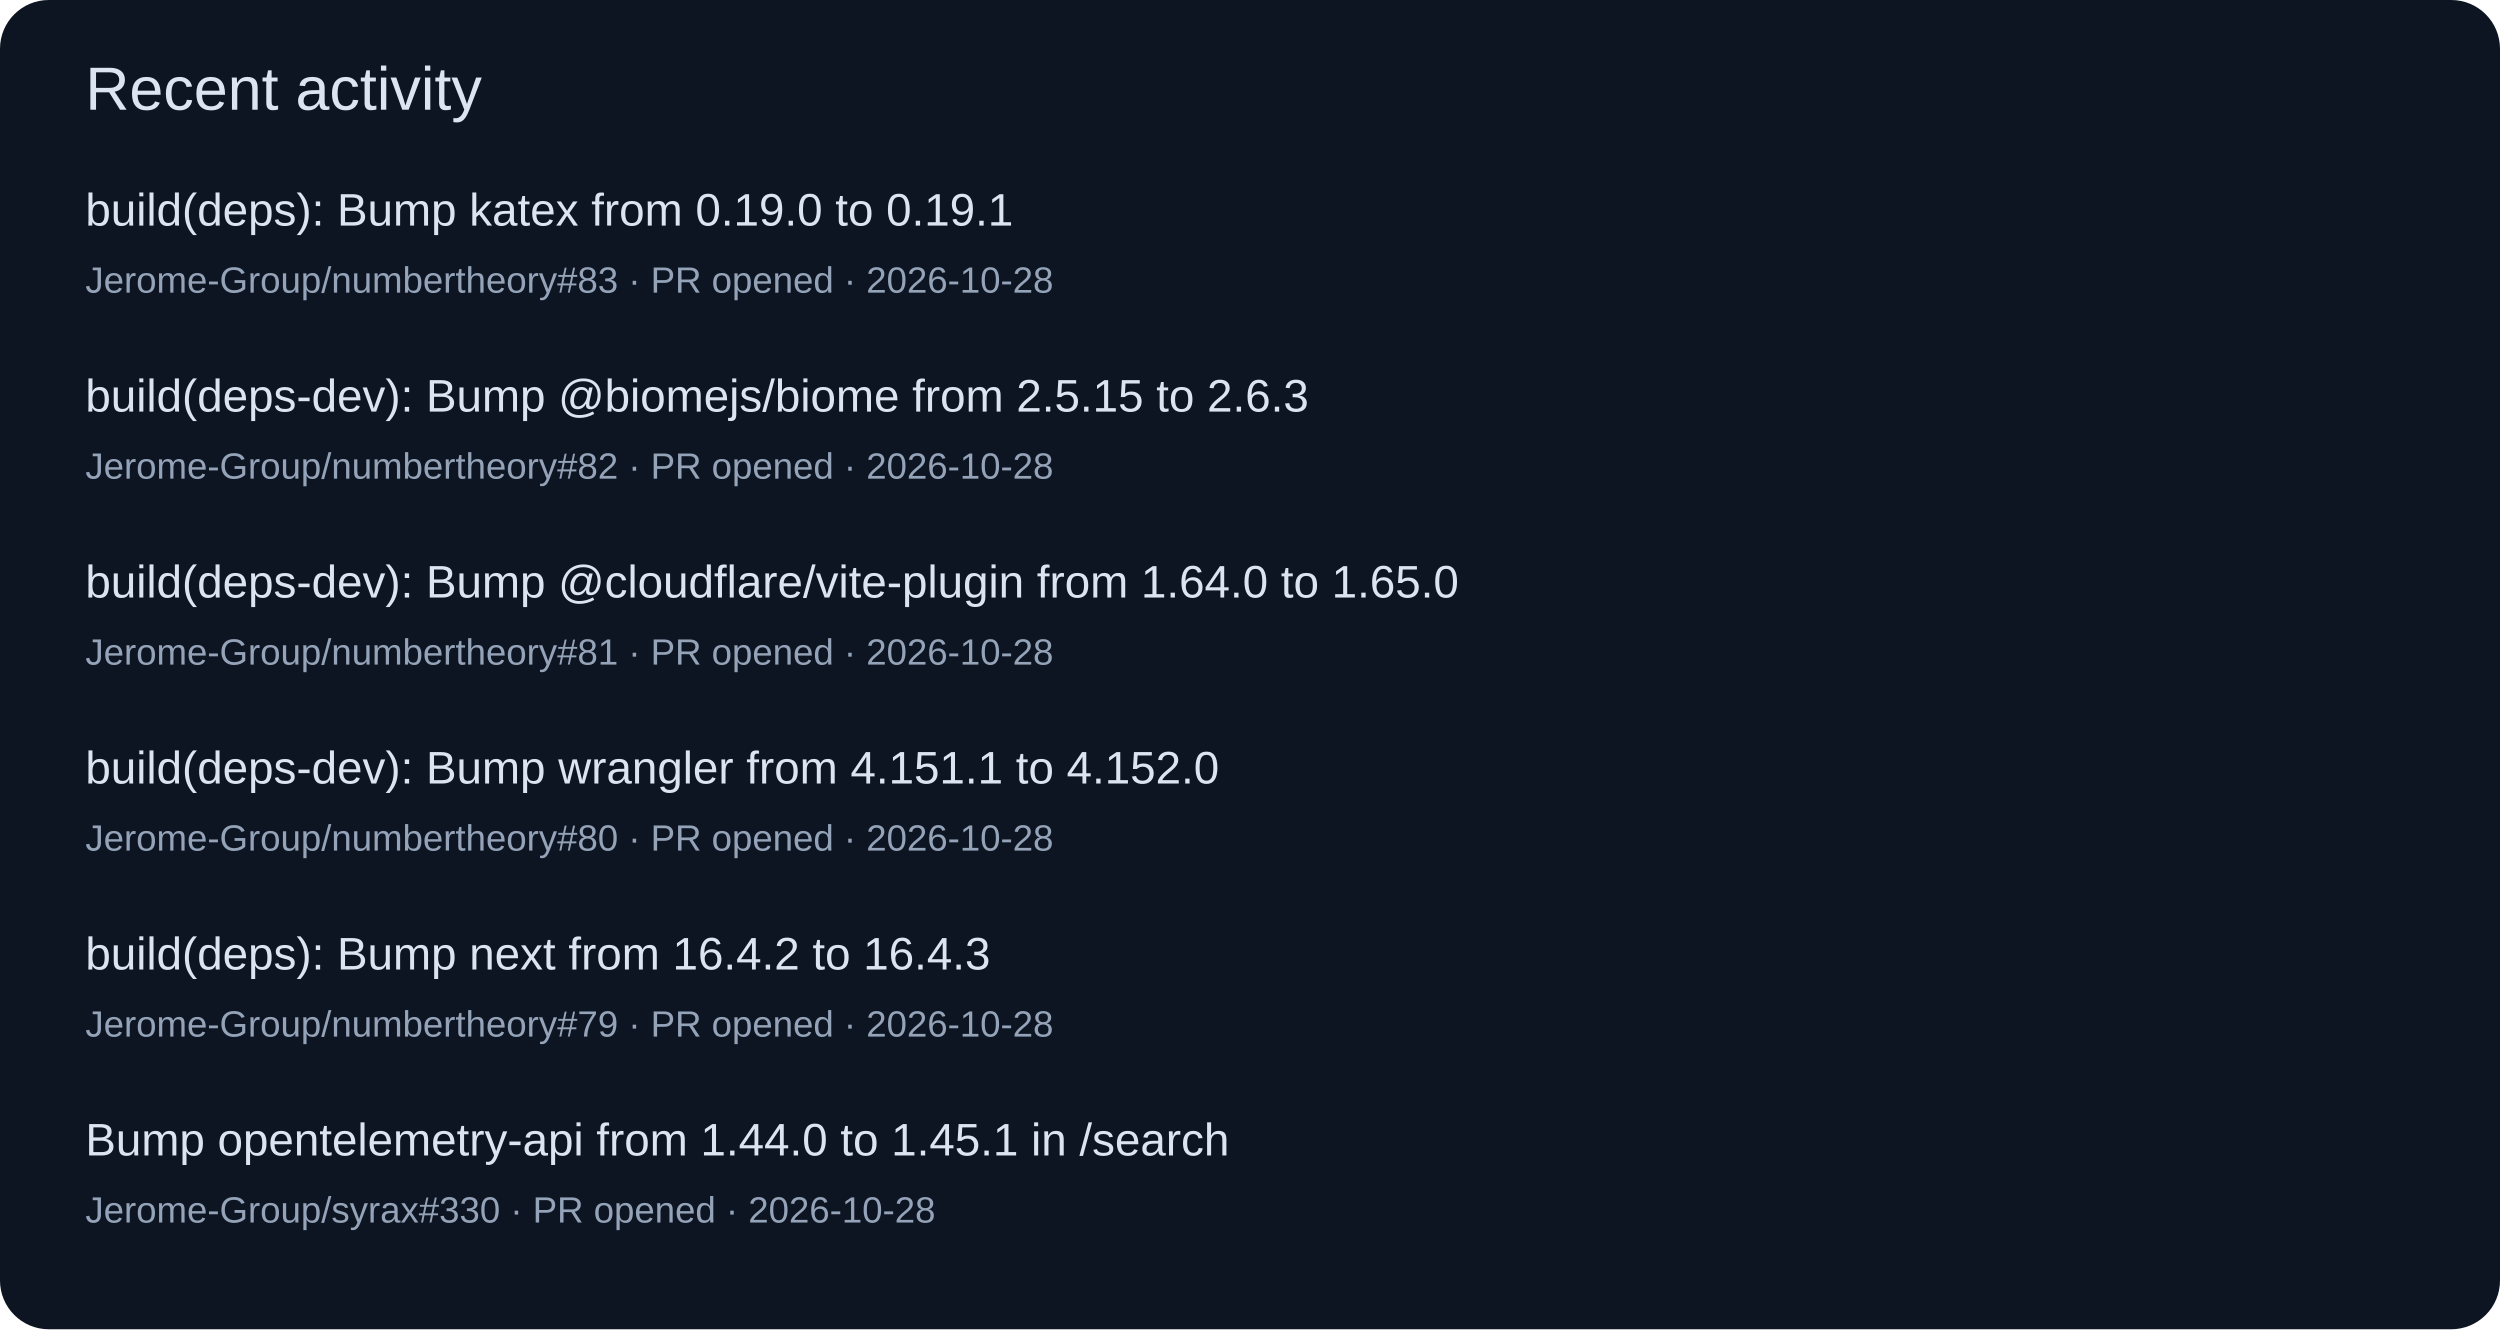
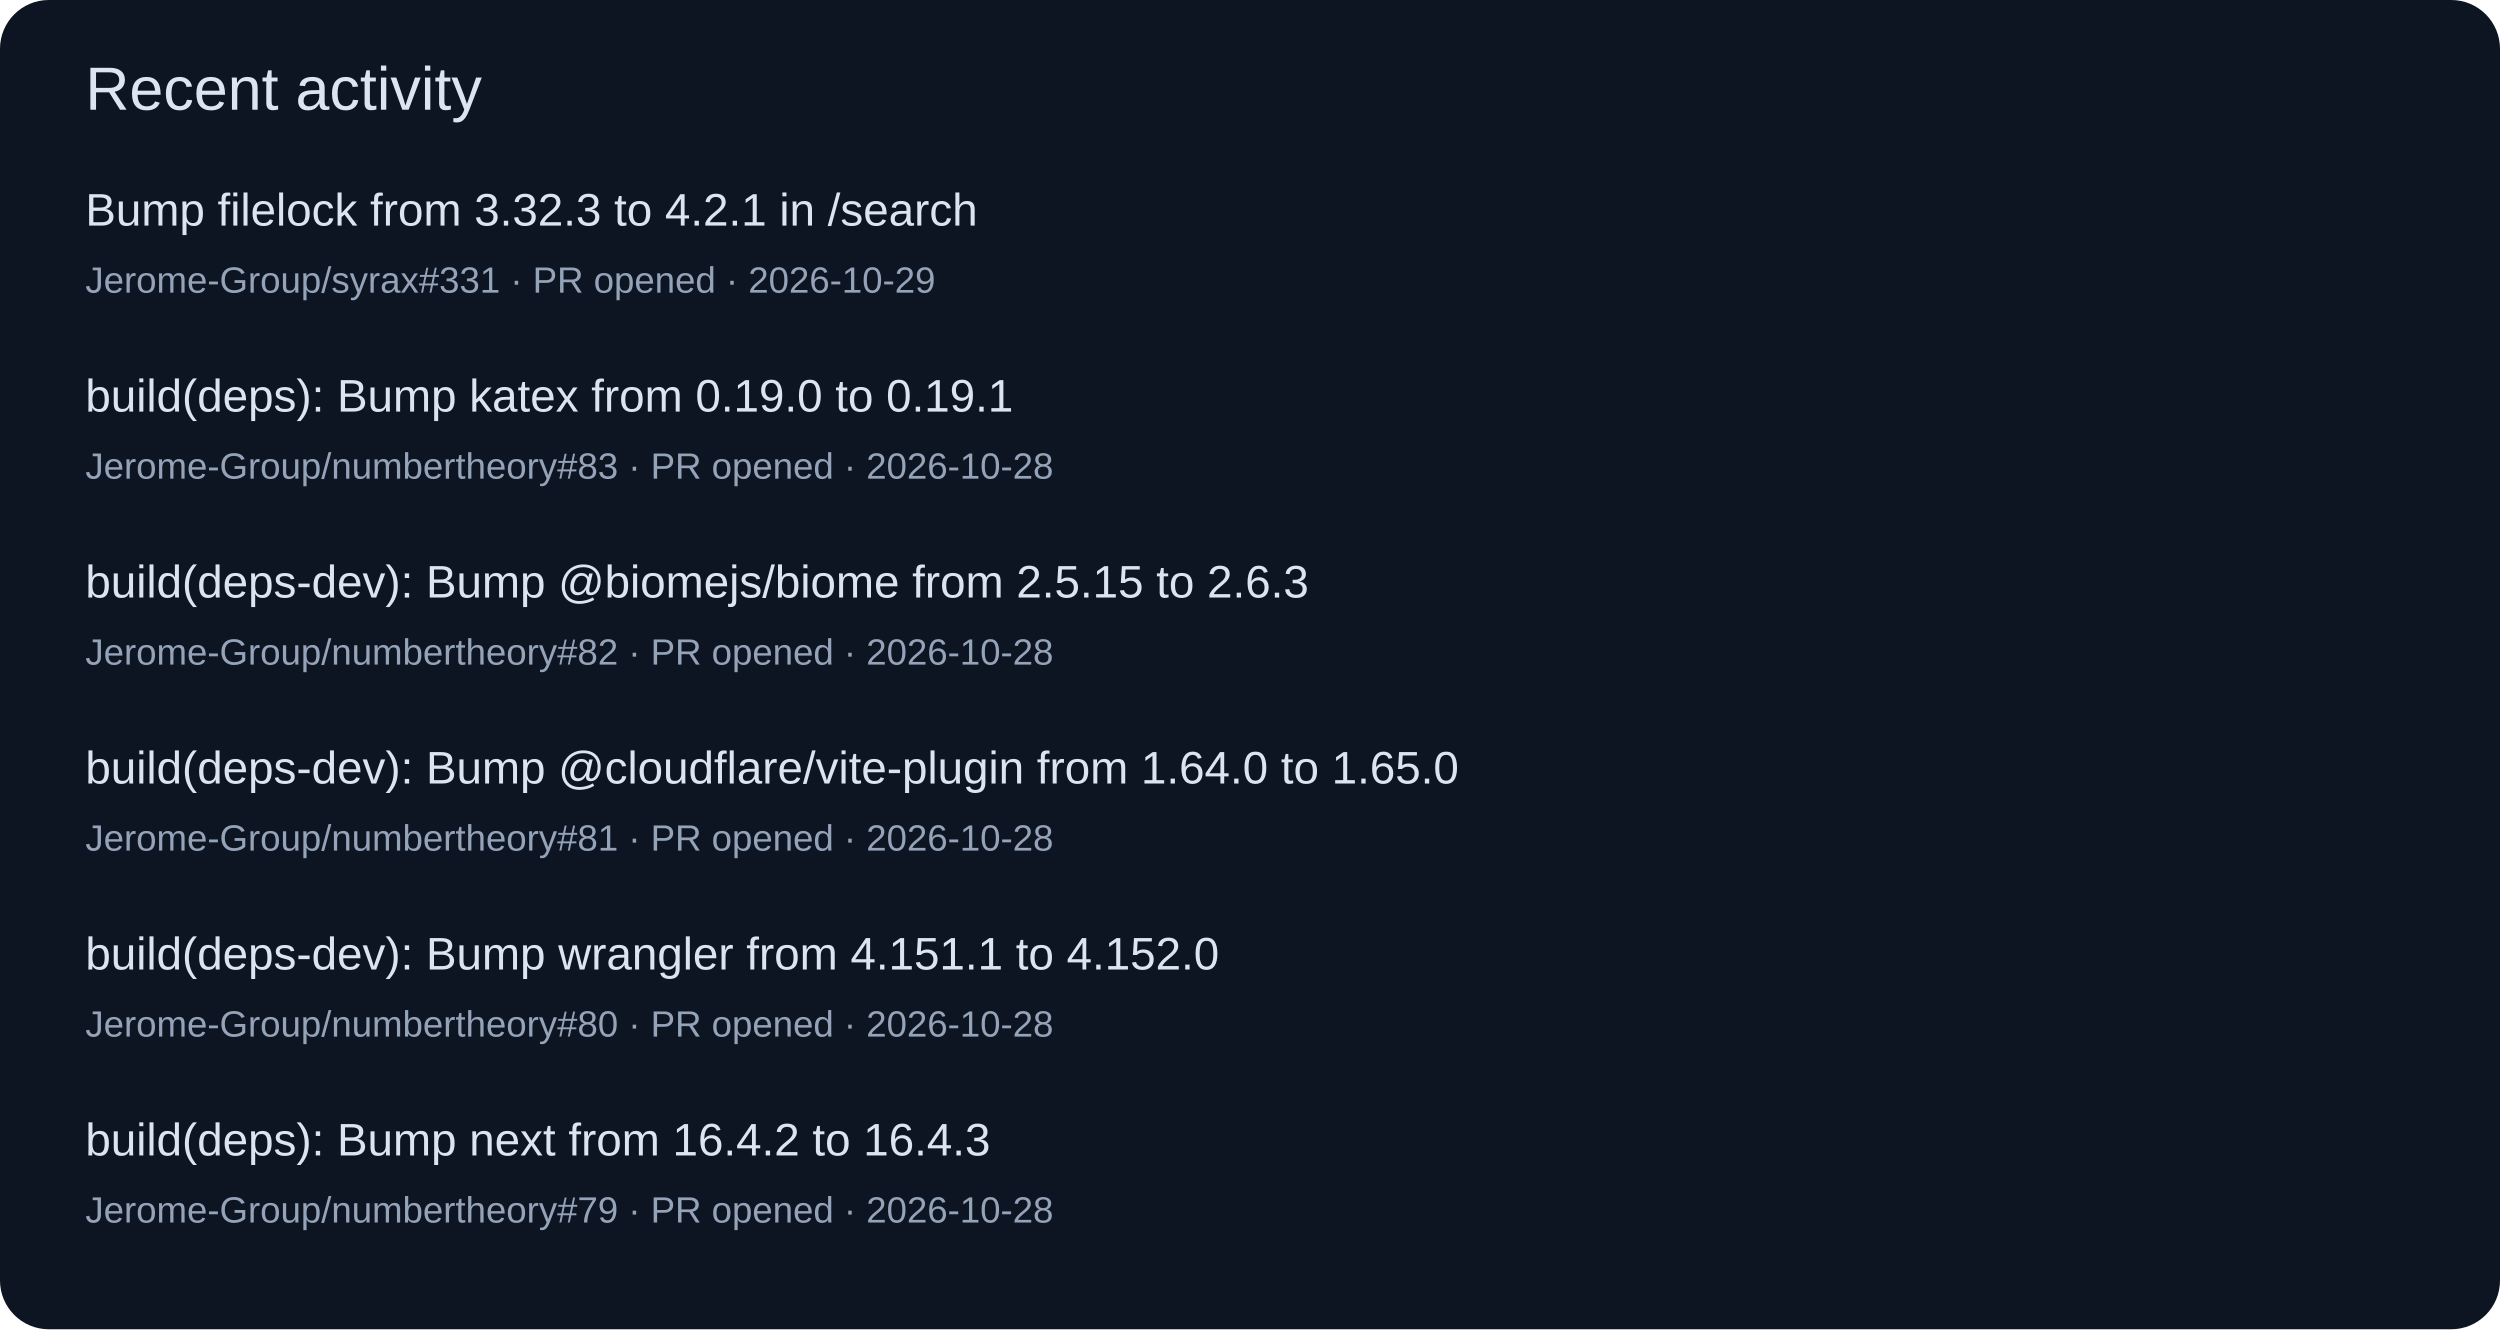
<svg xmlns="http://www.w3.org/2000/svg" width="820" height="436" viewBox="0 0 820 436" role="img">
  <rect width="820" height="436" rx="16" fill="#0d1422" />
  <g font-family="Segoe UI,Arial,sans-serif">
    <text x="28" y="36" font-size="20" fill="#dbe4f0">Recent activity</text>
-     <text x="28" y="74" font-size="15" fill="#dbe4f0">build(deps): Bump katex from 0.19.0 to 0.19.1</text>
-     <text x="28" y="96" font-size="12" fill="#94a3b8">Jerome-Group/numbertheory#83 · PR opened · 2026-10-28</text>
-     <text x="28" y="135" font-size="15" fill="#dbe4f0">build(deps-dev): Bump @biomejs/biome from 2.5.15 to 2.6.3</text>
-     <text x="28" y="157" font-size="12" fill="#94a3b8">Jerome-Group/numbertheory#82 · PR opened · 2026-10-28</text>
-     <text x="28" y="196" font-size="15" fill="#dbe4f0">build(deps-dev): Bump @cloudflare/vite-plugin from 1.64.0 to 1.65.0</text>
-     <text x="28" y="218" font-size="12" fill="#94a3b8">Jerome-Group/numbertheory#81 · PR opened · 2026-10-28</text>
-     <text x="28" y="257" font-size="15" fill="#dbe4f0">build(deps-dev): Bump wrangler from 4.151.1 to 4.152.0</text>
-     <text x="28" y="279" font-size="12" fill="#94a3b8">Jerome-Group/numbertheory#80 · PR opened · 2026-10-28</text>
-     <text x="28" y="318" font-size="15" fill="#dbe4f0">build(deps): Bump next from 16.4.2 to 16.4.3</text>
-     <text x="28" y="340" font-size="12" fill="#94a3b8">Jerome-Group/numbertheory#79 · PR opened · 2026-10-28</text>
-     <text x="28" y="379" font-size="15" fill="#dbe4f0">Bump opentelemetry-api from 1.44.0 to 1.45.1 in /search</text>
-     <text x="28" y="401" font-size="12" fill="#94a3b8">Jerome-Group/syrax#330 · PR opened · 2026-10-28</text>
+     <text x="28" y="74" font-size="15" fill="#dbe4f0">Bump filelock from 3.32.3 to 4.2.1 in /search</text>
+     <text x="28" y="96" font-size="12" fill="#94a3b8">Jerome-Group/syrax#331 · PR opened · 2026-10-29</text>
+     <text x="28" y="135" font-size="15" fill="#dbe4f0">build(deps): Bump katex from 0.19.0 to 0.19.1</text>
+     <text x="28" y="157" font-size="12" fill="#94a3b8">Jerome-Group/numbertheory#83 · PR opened · 2026-10-28</text>
+     <text x="28" y="196" font-size="15" fill="#dbe4f0">build(deps-dev): Bump @biomejs/biome from 2.5.15 to 2.6.3</text>
+     <text x="28" y="218" font-size="12" fill="#94a3b8">Jerome-Group/numbertheory#82 · PR opened · 2026-10-28</text>
+     <text x="28" y="257" font-size="15" fill="#dbe4f0">build(deps-dev): Bump @cloudflare/vite-plugin from 1.64.0 to 1.65.0</text>
+     <text x="28" y="279" font-size="12" fill="#94a3b8">Jerome-Group/numbertheory#81 · PR opened · 2026-10-28</text>
+     <text x="28" y="318" font-size="15" fill="#dbe4f0">build(deps-dev): Bump wrangler from 4.151.1 to 4.152.0</text>
+     <text x="28" y="340" font-size="12" fill="#94a3b8">Jerome-Group/numbertheory#80 · PR opened · 2026-10-28</text>
+     <text x="28" y="379" font-size="15" fill="#dbe4f0">build(deps): Bump next from 16.4.2 to 16.4.3</text>
+     <text x="28" y="401" font-size="12" fill="#94a3b8">Jerome-Group/numbertheory#79 · PR opened · 2026-10-28</text>
  </g>
</svg>
